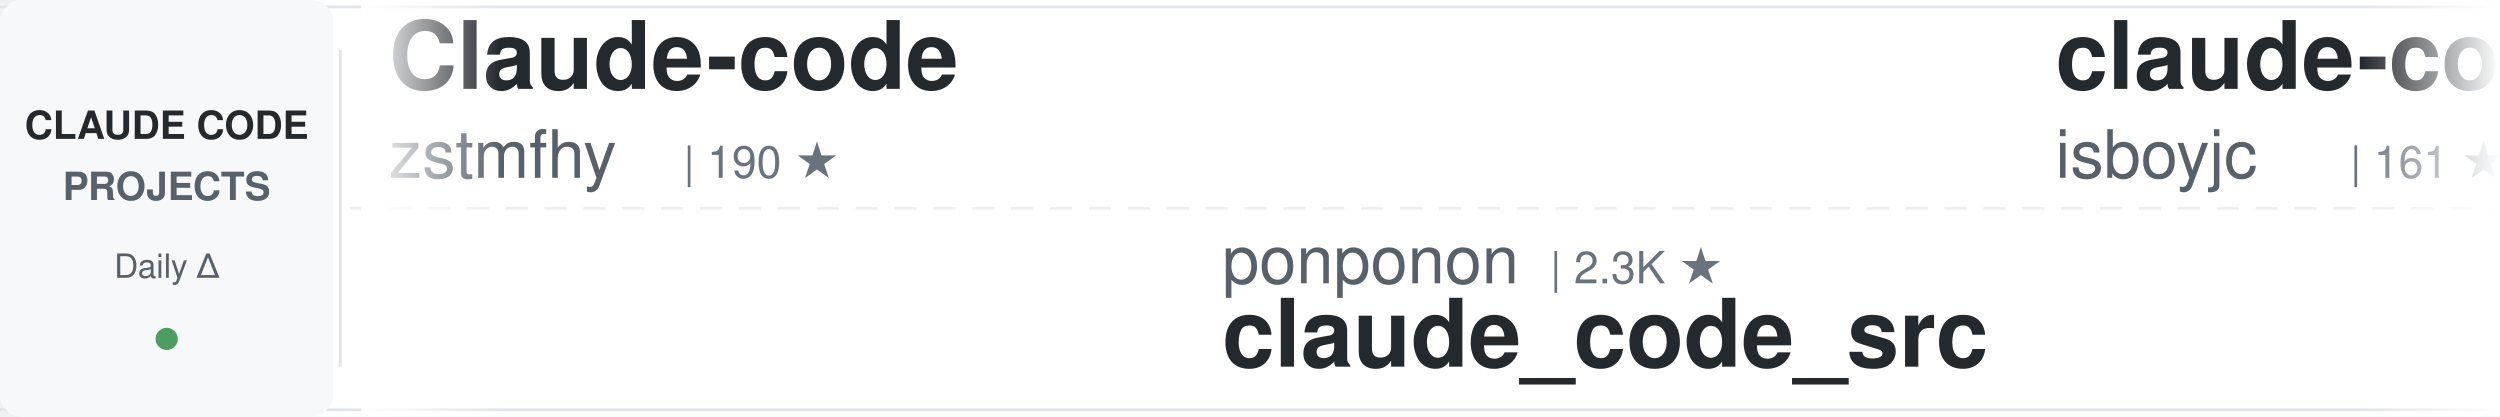
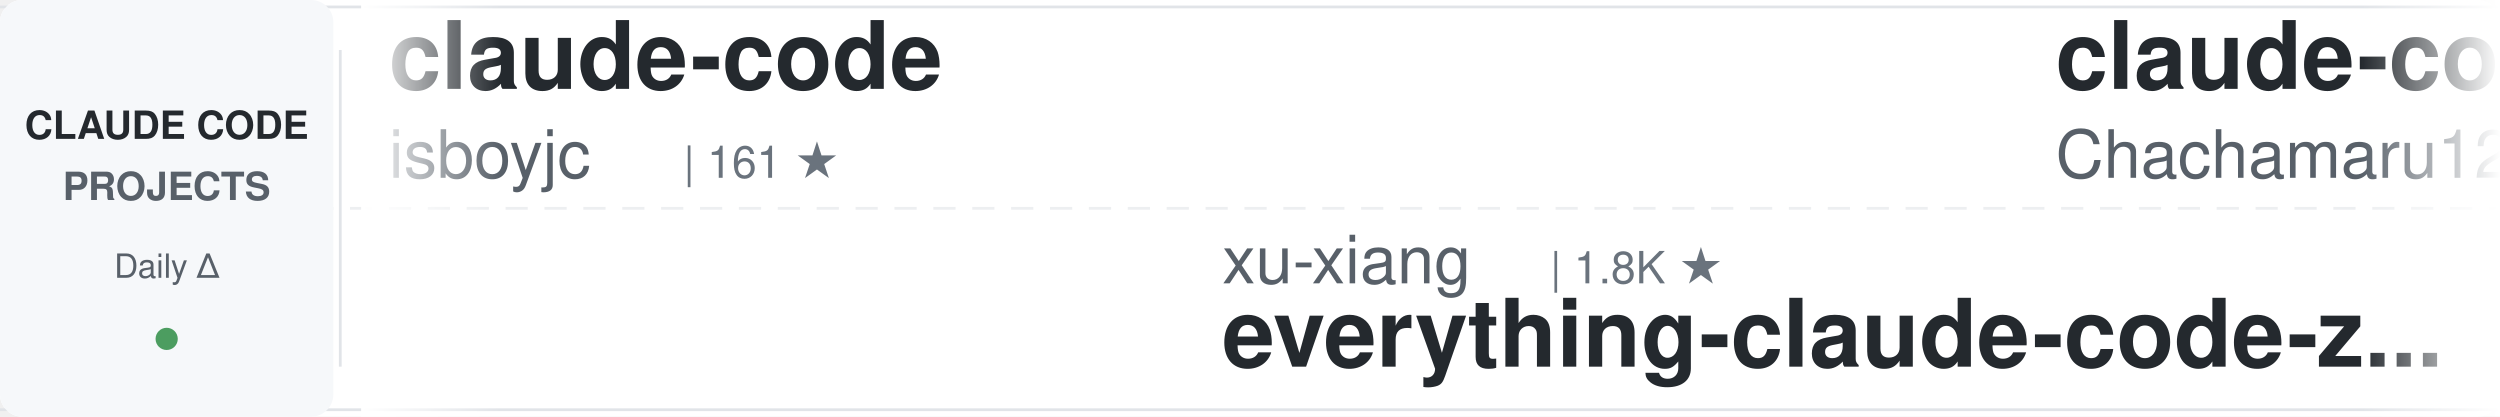
<svg xmlns="http://www.w3.org/2000/svg" width="900" height="150">
  <defs>
    <linearGradient id="awesomeLeftFade" x1="0%" y1="0%" x2="100%" y2="0%">
      <stop offset="0%" style="stop-color:#ffffff;stop-opacity:1" />
      <stop offset="100%" style="stop-color:#ffffff;stop-opacity:0" />
    </linearGradient>
    <linearGradient id="awesomeRightFade" x1="0%" y1="0%" x2="100%" y2="0%">
      <stop offset="0%" style="stop-color:#ffffff;stop-opacity:0" />
      <stop offset="100%" style="stop-color:#ffffff;stop-opacity:1" />
    </linearGradient>
  </defs>
  <rect width="900" height="150" fill="#ffffff" rx="8" />
  <rect x="0" y="2" width="900" height="1" fill="#e1e4e8" />
  <rect x="0" y="147" width="900" height="1" fill="#e1e4e8" />
  <line x1="0" y1="75" x2="900" y2="75" stroke="#e1e4e8" stroke-width="1" stroke-dasharray="8 6" opacity="0.6" />
  <rect x="0" y="0" width="120" height="150" fill="#f6f8fa" rx="8" />
  <text x="60" y="50" font-family="-apple-system, BlinkMacSystemFont, 'Segoe UI', Helvetica, Arial, sans-serif" font-size="14" font-weight="600" fill="#24292e" text-anchor="middle">CLAUDE CODE</text>
  <text x="60" y="72" font-family="-apple-system, BlinkMacSystemFont, 'Segoe UI', Helvetica, Arial, sans-serif" font-size="14" font-weight="600" fill="#586069" text-anchor="middle">PROJECTS</text>
  <text x="60" y="100" font-family="-apple-system, BlinkMacSystemFont, 'Segoe UI', Helvetica, Arial, sans-serif" font-size="12" font-weight="500" fill="#586069" text-anchor="middle">Daily Δ</text>
  <circle cx="60" cy="122" r="4" fill="#22863a" opacity="0.8" />
  <rect x="122" y="18" width="1" height="114" fill="#e1e4e8" />
  <clipPath id="awesomeTickerClip">
    <rect x="130" y="0" width="770" height="150" />
  </clipPath>
  <g clip-path="url(#awesomeTickerClip)">
    <g id="awesomeTickerItems">
      <animateTransform attributeName="transform" attributeType="XML" type="translate" from="0 0" to="-3000 0" dur="54s" repeatCount="indefinite" />
      <g transform="translate(0, 0)">
-         <text x="140" y="32" font-family="-apple-system, BlinkMacSystemFont, 'Segoe UI', Helvetica, Arial, sans-serif" font-size="34" font-weight="600" fill="#24292e">Claude-code</text>
-         <text x="140" y="64" font-family="-apple-system, BlinkMacSystemFont, 'Segoe UI', Helvetica, Arial, sans-serif" font-size="24" font-weight="400" fill="#586069">zstmfhy</text>
-         <text x="246" y="64" font-family="-apple-system, BlinkMacSystemFont, 'Segoe UI', Helvetica, Arial, sans-serif" font-size="16" font-weight="500" fill="#6a737d">| 190 ★</text>
-       </g>
-       <g transform="translate(300, 0)">
-         <text x="140" y="102" font-family="-apple-system, BlinkMacSystemFont, 'Segoe UI', Helvetica, Arial, sans-serif" font-size="24" font-weight="400" fill="#586069">ponponon</text>
-         <text x="258" y="102" font-family="-apple-system, BlinkMacSystemFont, 'Segoe UI', Helvetica, Arial, sans-serif" font-size="16" font-weight="500" fill="#6a737d">| 2.3K ★</text>
-         <text x="140" y="132" font-family="-apple-system, BlinkMacSystemFont, 'Segoe UI', Helvetica, Arial, sans-serif" font-size="34" font-weight="600" fill="#24292e">claude_code_src</text>
-       </g>
-       <g transform="translate(600, 0)">
        <text x="140" y="32" font-family="-apple-system, BlinkMacSystemFont, 'Segoe UI', Helvetica, Arial, sans-serif" font-size="34" font-weight="600" fill="#24292e">claude-code</text>
        <text x="140" y="64" font-family="-apple-system, BlinkMacSystemFont, 'Segoe UI', Helvetica, Arial, sans-serif" font-size="24" font-weight="400" fill="#586069">isboyjc</text>
        <text x="246" y="64" font-family="-apple-system, BlinkMacSystemFont, 'Segoe UI', Helvetica, Arial, sans-serif" font-size="16" font-weight="500" fill="#6a737d">| 161 ★</text>
      </g>
+       <g transform="translate(300, 0)">
+         <text x="140" y="102" font-family="-apple-system, BlinkMacSystemFont, 'Segoe UI', Helvetica, Arial, sans-serif" font-size="24" font-weight="400" fill="#586069">xu-xiang</text>
+         <text x="258" y="102" font-family="-apple-system, BlinkMacSystemFont, 'Segoe UI', Helvetica, Arial, sans-serif" font-size="16" font-weight="500" fill="#6a737d">| 1.8K ★</text>
+         <text x="140" y="132" font-family="-apple-system, BlinkMacSystemFont, 'Segoe UI', Helvetica, Arial, sans-serif" font-size="34" font-weight="600" fill="#24292e">everything-claude-code-z...</text>
+       </g>
+       <g transform="translate(600, 0)">
+         <text x="140" y="32" font-family="-apple-system, BlinkMacSystemFont, 'Segoe UI', Helvetica, Arial, sans-serif" font-size="34" font-weight="600" fill="#24292e">claude-code-harness</text>
+         <text x="140" y="64" font-family="-apple-system, BlinkMacSystemFont, 'Segoe UI', Helvetica, Arial, sans-serif" font-size="24" font-weight="400" fill="#586069">Chachamaru127</text>
+         <text x="318" y="64" font-family="-apple-system, BlinkMacSystemFont, 'Segoe UI', Helvetica, Arial, sans-serif" font-size="16" font-weight="500" fill="#6a737d">| 3.0K ★</text>
+       </g>
      <g transform="translate(900, 0)">
-         <text x="140" y="102" font-family="-apple-system, BlinkMacSystemFont, 'Segoe UI', Helvetica, Arial, sans-serif" font-size="24" font-weight="400" fill="#586069">krusemediallc</text>
-         <text x="318" y="102" font-family="-apple-system, BlinkMacSystemFont, 'Segoe UI', Helvetica, Arial, sans-serif" font-size="16" font-weight="500" fill="#6a737d">| 1.1K ★</text>
-         <text x="395" y="102" font-family="-apple-system, BlinkMacSystemFont, 'Segoe UI', Helvetica, Arial, sans-serif" font-size="16" font-weight="500" fill="#22863a"> +1</text>
-         <text x="140" y="132" font-family="-apple-system, BlinkMacSystemFont, 'Segoe UI', Helvetica, Arial, sans-serif" font-size="34" font-weight="600" fill="#24292e">arcads-claude-code</text>
+         <text x="140" y="102" font-family="-apple-system, BlinkMacSystemFont, 'Segoe UI', Helvetica, Arial, sans-serif" font-size="24" font-weight="400" fill="#586069">jarmuine</text>
+         <text x="258" y="102" font-family="-apple-system, BlinkMacSystemFont, 'Segoe UI', Helvetica, Arial, sans-serif" font-size="16" font-weight="500" fill="#6a737d">| 2.3K ★</text>
+         <text x="140" y="132" font-family="-apple-system, BlinkMacSystemFont, 'Segoe UI', Helvetica, Arial, sans-serif" font-size="34" font-weight="600" fill="#24292e">claude-code</text>
      </g>
      <g transform="translate(1200, 0)">
-         <text x="140" y="32" font-family="-apple-system, BlinkMacSystemFont, 'Segoe UI', Helvetica, Arial, sans-serif" font-size="34" font-weight="600" fill="#24292e">andrej-karpathy-skills</text>
-         <text x="140" y="64" font-family="-apple-system, BlinkMacSystemFont, 'Segoe UI', Helvetica, Arial, sans-serif" font-size="24" font-weight="400" fill="#586069">multica-ai</text>
-         <text x="282" y="64" font-family="-apple-system, BlinkMacSystemFont, 'Segoe UI', Helvetica, Arial, sans-serif" font-size="16" font-weight="500" fill="#6a737d">| 200.9K ★</text>
-         <text x="377" y="64" font-family="-apple-system, BlinkMacSystemFont, 'Segoe UI', Helvetica, Arial, sans-serif" font-size="16" font-weight="500" fill="#22863a"> +67</text>
+         <text x="140" y="32" font-family="-apple-system, BlinkMacSystemFont, 'Segoe UI', Helvetica, Arial, sans-serif" font-size="34" font-weight="600" fill="#24292e">claude-code</text>
+         <text x="140" y="64" font-family="-apple-system, BlinkMacSystemFont, 'Segoe UI', Helvetica, Arial, sans-serif" font-size="24" font-weight="400" fill="#586069">RishabhK103</text>
+         <text x="294" y="64" font-family="-apple-system, BlinkMacSystemFont, 'Segoe UI', Helvetica, Arial, sans-serif" font-size="16" font-weight="500" fill="#6a737d">| 106 ★</text>
      </g>
      <g transform="translate(1500, 0)">
-         <text x="140" y="102" font-family="-apple-system, BlinkMacSystemFont, 'Segoe UI', Helvetica, Arial, sans-serif" font-size="24" font-weight="400" fill="#586069">fazxes</text>
-         <text x="234" y="102" font-family="-apple-system, BlinkMacSystemFont, 'Segoe UI', Helvetica, Arial, sans-serif" font-size="16" font-weight="500" fill="#6a737d">| 231 ★</text>
-         <text x="140" y="132" font-family="-apple-system, BlinkMacSystemFont, 'Segoe UI', Helvetica, Arial, sans-serif" font-size="34" font-weight="600" fill="#24292e">Claude-code</text>
+         <text x="140" y="102" font-family="-apple-system, BlinkMacSystemFont, 'Segoe UI', Helvetica, Arial, sans-serif" font-size="24" font-weight="400" fill="#586069">repowise-dev</text>
+         <text x="306" y="102" font-family="-apple-system, BlinkMacSystemFont, 'Segoe UI', Helvetica, Arial, sans-serif" font-size="16" font-weight="500" fill="#6a737d">| 1.2K ★</text>
+         <text x="140" y="132" font-family="-apple-system, BlinkMacSystemFont, 'Segoe UI', Helvetica, Arial, sans-serif" font-size="34" font-weight="600" fill="#24292e">claude-code-prompts</text>
      </g>
      <g transform="translate(1800, 0)">
-         <text x="140" y="32" font-family="-apple-system, BlinkMacSystemFont, 'Segoe UI', Helvetica, Arial, sans-serif" font-size="34" font-weight="600" fill="#24292e">my-claude-code-setup</text>
-         <text x="140" y="64" font-family="-apple-system, BlinkMacSystemFont, 'Segoe UI', Helvetica, Arial, sans-serif" font-size="24" font-weight="400" fill="#586069">centminmod</text>
-         <text x="282" y="64" font-family="-apple-system, BlinkMacSystemFont, 'Segoe UI', Helvetica, Arial, sans-serif" font-size="16" font-weight="500" fill="#6a737d">| 2.6K ★</text>
-         <text x="359" y="64" font-family="-apple-system, BlinkMacSystemFont, 'Segoe UI', Helvetica, Arial, sans-serif" font-size="16" font-weight="500" fill="#22863a"> +3</text>
+         <text x="140" y="32" font-family="-apple-system, BlinkMacSystemFont, 'Segoe UI', Helvetica, Arial, sans-serif" font-size="34" font-weight="600" fill="#24292e">claude-code-analysis</text>
+         <text x="140" y="64" font-family="-apple-system, BlinkMacSystemFont, 'Segoe UI', Helvetica, Arial, sans-serif" font-size="24" font-weight="400" fill="#586069">liuup</text>
+         <text x="222" y="64" font-family="-apple-system, BlinkMacSystemFont, 'Segoe UI', Helvetica, Arial, sans-serif" font-size="16" font-weight="500" fill="#6a737d">| 3.8K ★</text>
+         <text x="299" y="64" font-family="-apple-system, BlinkMacSystemFont, 'Segoe UI', Helvetica, Arial, sans-serif" font-size="16" font-weight="500" fill="#22863a"> +4</text>
      </g>
      <g transform="translate(2100, 0)">
-         <text x="140" y="102" font-family="-apple-system, BlinkMacSystemFont, 'Segoe UI', Helvetica, Arial, sans-serif" font-size="24" font-weight="400" fill="#586069">lorryjovens-hub</text>
-         <text x="342" y="102" font-family="-apple-system, BlinkMacSystemFont, 'Segoe UI', Helvetica, Arial, sans-serif" font-size="16" font-weight="500" fill="#6a737d">| 1.7K ★</text>
-         <text x="140" y="132" font-family="-apple-system, BlinkMacSystemFont, 'Segoe UI', Helvetica, Arial, sans-serif" font-size="34" font-weight="600" fill="#24292e">claude-code-rust</text>
+         <text x="140" y="102" font-family="-apple-system, BlinkMacSystemFont, 'Segoe UI', Helvetica, Arial, sans-serif" font-size="24" font-weight="400" fill="#586069">guanshan</text>
+         <text x="258" y="102" font-family="-apple-system, BlinkMacSystemFont, 'Segoe UI', Helvetica, Arial, sans-serif" font-size="16" font-weight="500" fill="#6a737d">| 61 ★</text>
+         <text x="140" y="132" font-family="-apple-system, BlinkMacSystemFont, 'Segoe UI', Helvetica, Arial, sans-serif" font-size="34" font-weight="600" fill="#24292e">ClaudeCode</text>
      </g>
      <g transform="translate(2400, 0)">
-         <text x="140" y="32" font-family="-apple-system, BlinkMacSystemFont, 'Segoe UI', Helvetica, Arial, sans-serif" font-size="34" font-weight="600" fill="#24292e">claude-code-sourcemap</text>
-         <text x="140" y="64" font-family="-apple-system, BlinkMacSystemFont, 'Segoe UI', Helvetica, Arial, sans-serif" font-size="24" font-weight="400" fill="#586069">ChinaSiro</text>
-         <text x="270" y="64" font-family="-apple-system, BlinkMacSystemFont, 'Segoe UI', Helvetica, Arial, sans-serif" font-size="16" font-weight="500" fill="#6a737d">| 9.6K ★</text>
-         <text x="347" y="64" font-family="-apple-system, BlinkMacSystemFont, 'Segoe UI', Helvetica, Arial, sans-serif" font-size="16" font-weight="500" fill="#cb2431"> -1</text>
+         <text x="140" y="32" font-family="-apple-system, BlinkMacSystemFont, 'Segoe UI', Helvetica, Arial, sans-serif" font-size="34" font-weight="600" fill="#24292e">Claude-Code-Source-Study</text>
+         <text x="140" y="64" font-family="-apple-system, BlinkMacSystemFont, 'Segoe UI', Helvetica, Arial, sans-serif" font-size="24" font-weight="400" fill="#586069">luyao618</text>
+         <text x="258" y="64" font-family="-apple-system, BlinkMacSystemFont, 'Segoe UI', Helvetica, Arial, sans-serif" font-size="16" font-weight="500" fill="#6a737d">| 1.7K ★</text>
      </g>
      <g transform="translate(2700, 0)">
-         <text x="140" y="102" font-family="-apple-system, BlinkMacSystemFont, 'Segoe UI', Helvetica, Arial, sans-serif" font-size="24" font-weight="400" fill="#586069">nicedreamzapp</text>
-         <text x="318" y="102" font-family="-apple-system, BlinkMacSystemFont, 'Segoe UI', Helvetica, Arial, sans-serif" font-size="16" font-weight="500" fill="#6a737d">| 3.2K ★</text>
-         <text x="395" y="102" font-family="-apple-system, BlinkMacSystemFont, 'Segoe UI', Helvetica, Arial, sans-serif" font-size="16" font-weight="500" fill="#22863a"> +5</text>
-         <text x="140" y="132" font-family="-apple-system, BlinkMacSystemFont, 'Segoe UI', Helvetica, Arial, sans-serif" font-size="34" font-weight="600" fill="#24292e">claude-code-local</text>
+         <text x="140" y="102" font-family="-apple-system, BlinkMacSystemFont, 'Segoe UI', Helvetica, Arial, sans-serif" font-size="24" font-weight="400" fill="#586069">Windy3f3f3f3f</text>
+         <text x="318" y="102" font-family="-apple-system, BlinkMacSystemFont, 'Segoe UI', Helvetica, Arial, sans-serif" font-size="16" font-weight="500" fill="#6a737d">| 2.5K ★</text>
+         <text x="395" y="102" font-family="-apple-system, BlinkMacSystemFont, 'Segoe UI', Helvetica, Arial, sans-serif" font-size="16" font-weight="500" fill="#22863a"> +3</text>
+         <text x="140" y="132" font-family="-apple-system, BlinkMacSystemFont, 'Segoe UI', Helvetica, Arial, sans-serif" font-size="34" font-weight="600" fill="#24292e">claude-code-from-scratch</text>
      </g>
      <g transform="translate(3000, 0)">
-         <text x="140" y="32" font-family="-apple-system, BlinkMacSystemFont, 'Segoe UI', Helvetica, Arial, sans-serif" font-size="34" font-weight="600" fill="#24292e">Claude-code</text>
-         <text x="140" y="64" font-family="-apple-system, BlinkMacSystemFont, 'Segoe UI', Helvetica, Arial, sans-serif" font-size="24" font-weight="400" fill="#586069">zstmfhy</text>
-         <text x="246" y="64" font-family="-apple-system, BlinkMacSystemFont, 'Segoe UI', Helvetica, Arial, sans-serif" font-size="16" font-weight="500" fill="#6a737d">| 190 ★</text>
-       </g>
-       <g transform="translate(3300, 0)">
-         <text x="140" y="102" font-family="-apple-system, BlinkMacSystemFont, 'Segoe UI', Helvetica, Arial, sans-serif" font-size="24" font-weight="400" fill="#586069">ponponon</text>
-         <text x="258" y="102" font-family="-apple-system, BlinkMacSystemFont, 'Segoe UI', Helvetica, Arial, sans-serif" font-size="16" font-weight="500" fill="#6a737d">| 2.3K ★</text>
-         <text x="140" y="132" font-family="-apple-system, BlinkMacSystemFont, 'Segoe UI', Helvetica, Arial, sans-serif" font-size="34" font-weight="600" fill="#24292e">claude_code_src</text>
-       </g>
-       <g transform="translate(3600, 0)">
        <text x="140" y="32" font-family="-apple-system, BlinkMacSystemFont, 'Segoe UI', Helvetica, Arial, sans-serif" font-size="34" font-weight="600" fill="#24292e">claude-code</text>
        <text x="140" y="64" font-family="-apple-system, BlinkMacSystemFont, 'Segoe UI', Helvetica, Arial, sans-serif" font-size="24" font-weight="400" fill="#586069">isboyjc</text>
        <text x="246" y="64" font-family="-apple-system, BlinkMacSystemFont, 'Segoe UI', Helvetica, Arial, sans-serif" font-size="16" font-weight="500" fill="#6a737d">| 161 ★</text>
      </g>
+       <g transform="translate(3300, 0)">
+         <text x="140" y="102" font-family="-apple-system, BlinkMacSystemFont, 'Segoe UI', Helvetica, Arial, sans-serif" font-size="24" font-weight="400" fill="#586069">xu-xiang</text>
+         <text x="258" y="102" font-family="-apple-system, BlinkMacSystemFont, 'Segoe UI', Helvetica, Arial, sans-serif" font-size="16" font-weight="500" fill="#6a737d">| 1.8K ★</text>
+         <text x="140" y="132" font-family="-apple-system, BlinkMacSystemFont, 'Segoe UI', Helvetica, Arial, sans-serif" font-size="34" font-weight="600" fill="#24292e">everything-claude-code-z...</text>
+       </g>
+       <g transform="translate(3600, 0)">
+         <text x="140" y="32" font-family="-apple-system, BlinkMacSystemFont, 'Segoe UI', Helvetica, Arial, sans-serif" font-size="34" font-weight="600" fill="#24292e">claude-code-harness</text>
+         <text x="140" y="64" font-family="-apple-system, BlinkMacSystemFont, 'Segoe UI', Helvetica, Arial, sans-serif" font-size="24" font-weight="400" fill="#586069">Chachamaru127</text>
+         <text x="318" y="64" font-family="-apple-system, BlinkMacSystemFont, 'Segoe UI', Helvetica, Arial, sans-serif" font-size="16" font-weight="500" fill="#6a737d">| 3.0K ★</text>
+       </g>
      <g transform="translate(3900, 0)">
-         <text x="140" y="102" font-family="-apple-system, BlinkMacSystemFont, 'Segoe UI', Helvetica, Arial, sans-serif" font-size="24" font-weight="400" fill="#586069">krusemediallc</text>
-         <text x="318" y="102" font-family="-apple-system, BlinkMacSystemFont, 'Segoe UI', Helvetica, Arial, sans-serif" font-size="16" font-weight="500" fill="#6a737d">| 1.1K ★</text>
-         <text x="395" y="102" font-family="-apple-system, BlinkMacSystemFont, 'Segoe UI', Helvetica, Arial, sans-serif" font-size="16" font-weight="500" fill="#22863a"> +1</text>
-         <text x="140" y="132" font-family="-apple-system, BlinkMacSystemFont, 'Segoe UI', Helvetica, Arial, sans-serif" font-size="34" font-weight="600" fill="#24292e">arcads-claude-code</text>
+         <text x="140" y="102" font-family="-apple-system, BlinkMacSystemFont, 'Segoe UI', Helvetica, Arial, sans-serif" font-size="24" font-weight="400" fill="#586069">jarmuine</text>
+         <text x="258" y="102" font-family="-apple-system, BlinkMacSystemFont, 'Segoe UI', Helvetica, Arial, sans-serif" font-size="16" font-weight="500" fill="#6a737d">| 2.3K ★</text>
+         <text x="140" y="132" font-family="-apple-system, BlinkMacSystemFont, 'Segoe UI', Helvetica, Arial, sans-serif" font-size="34" font-weight="600" fill="#24292e">claude-code</text>
      </g>
    </g>
  </g>
  <rect x="130" y="0" width="50" height="150" fill="url(#awesomeLeftFade)" />
  <rect x="850" y="0" width="50" height="150" fill="url(#awesomeRightFade)" />
</svg>
